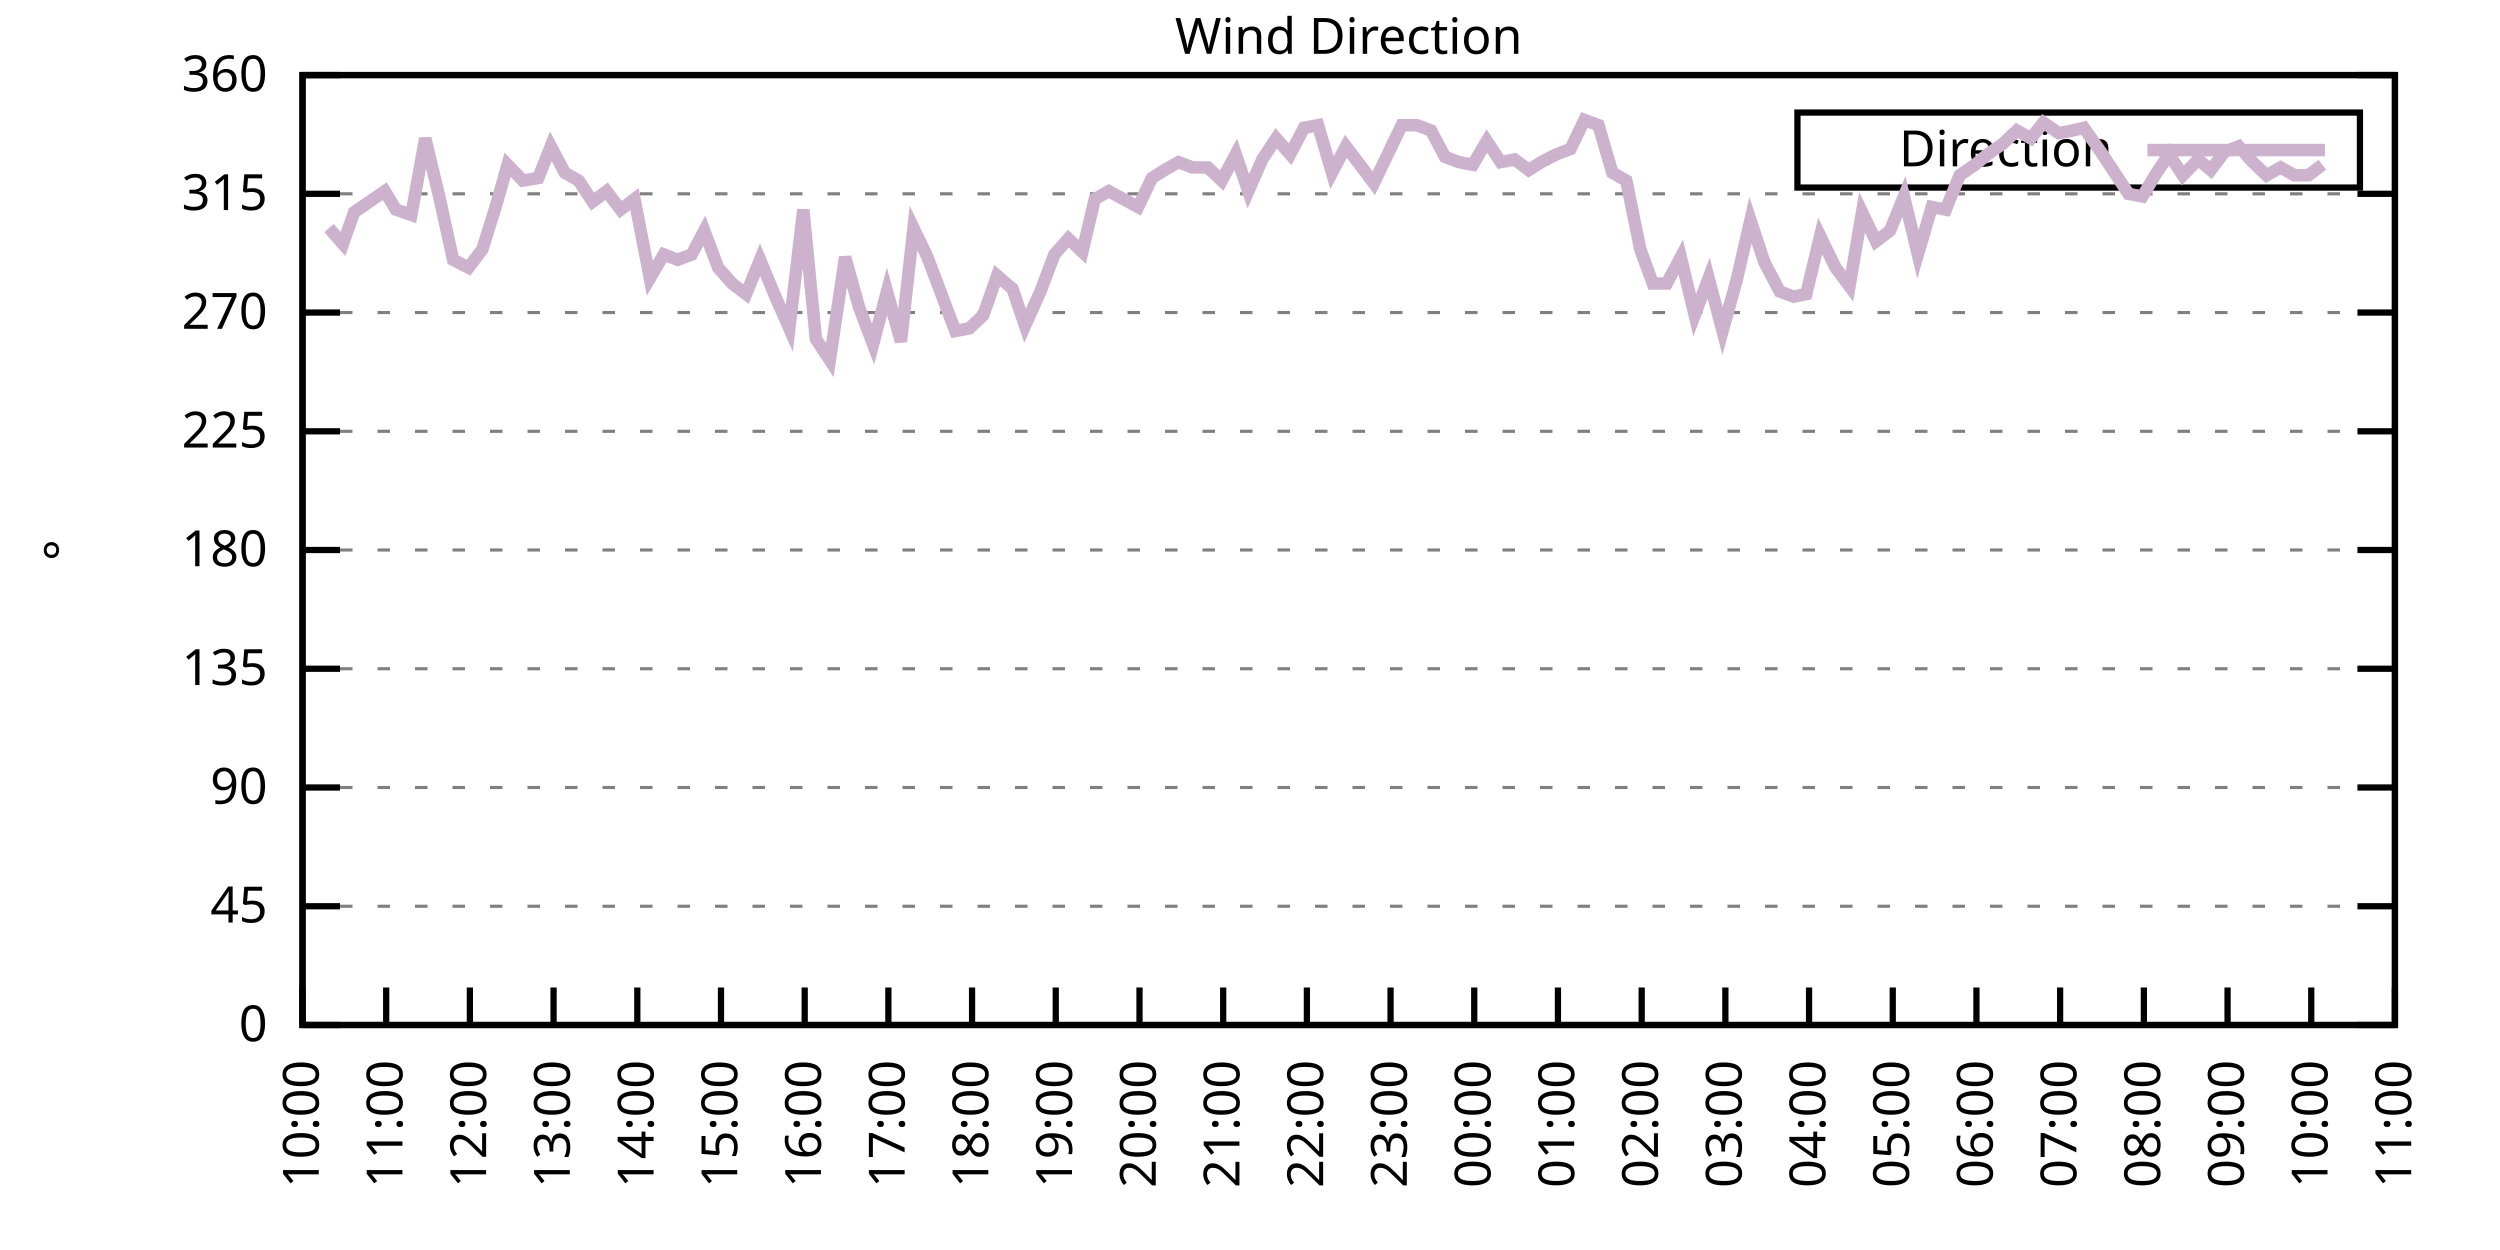
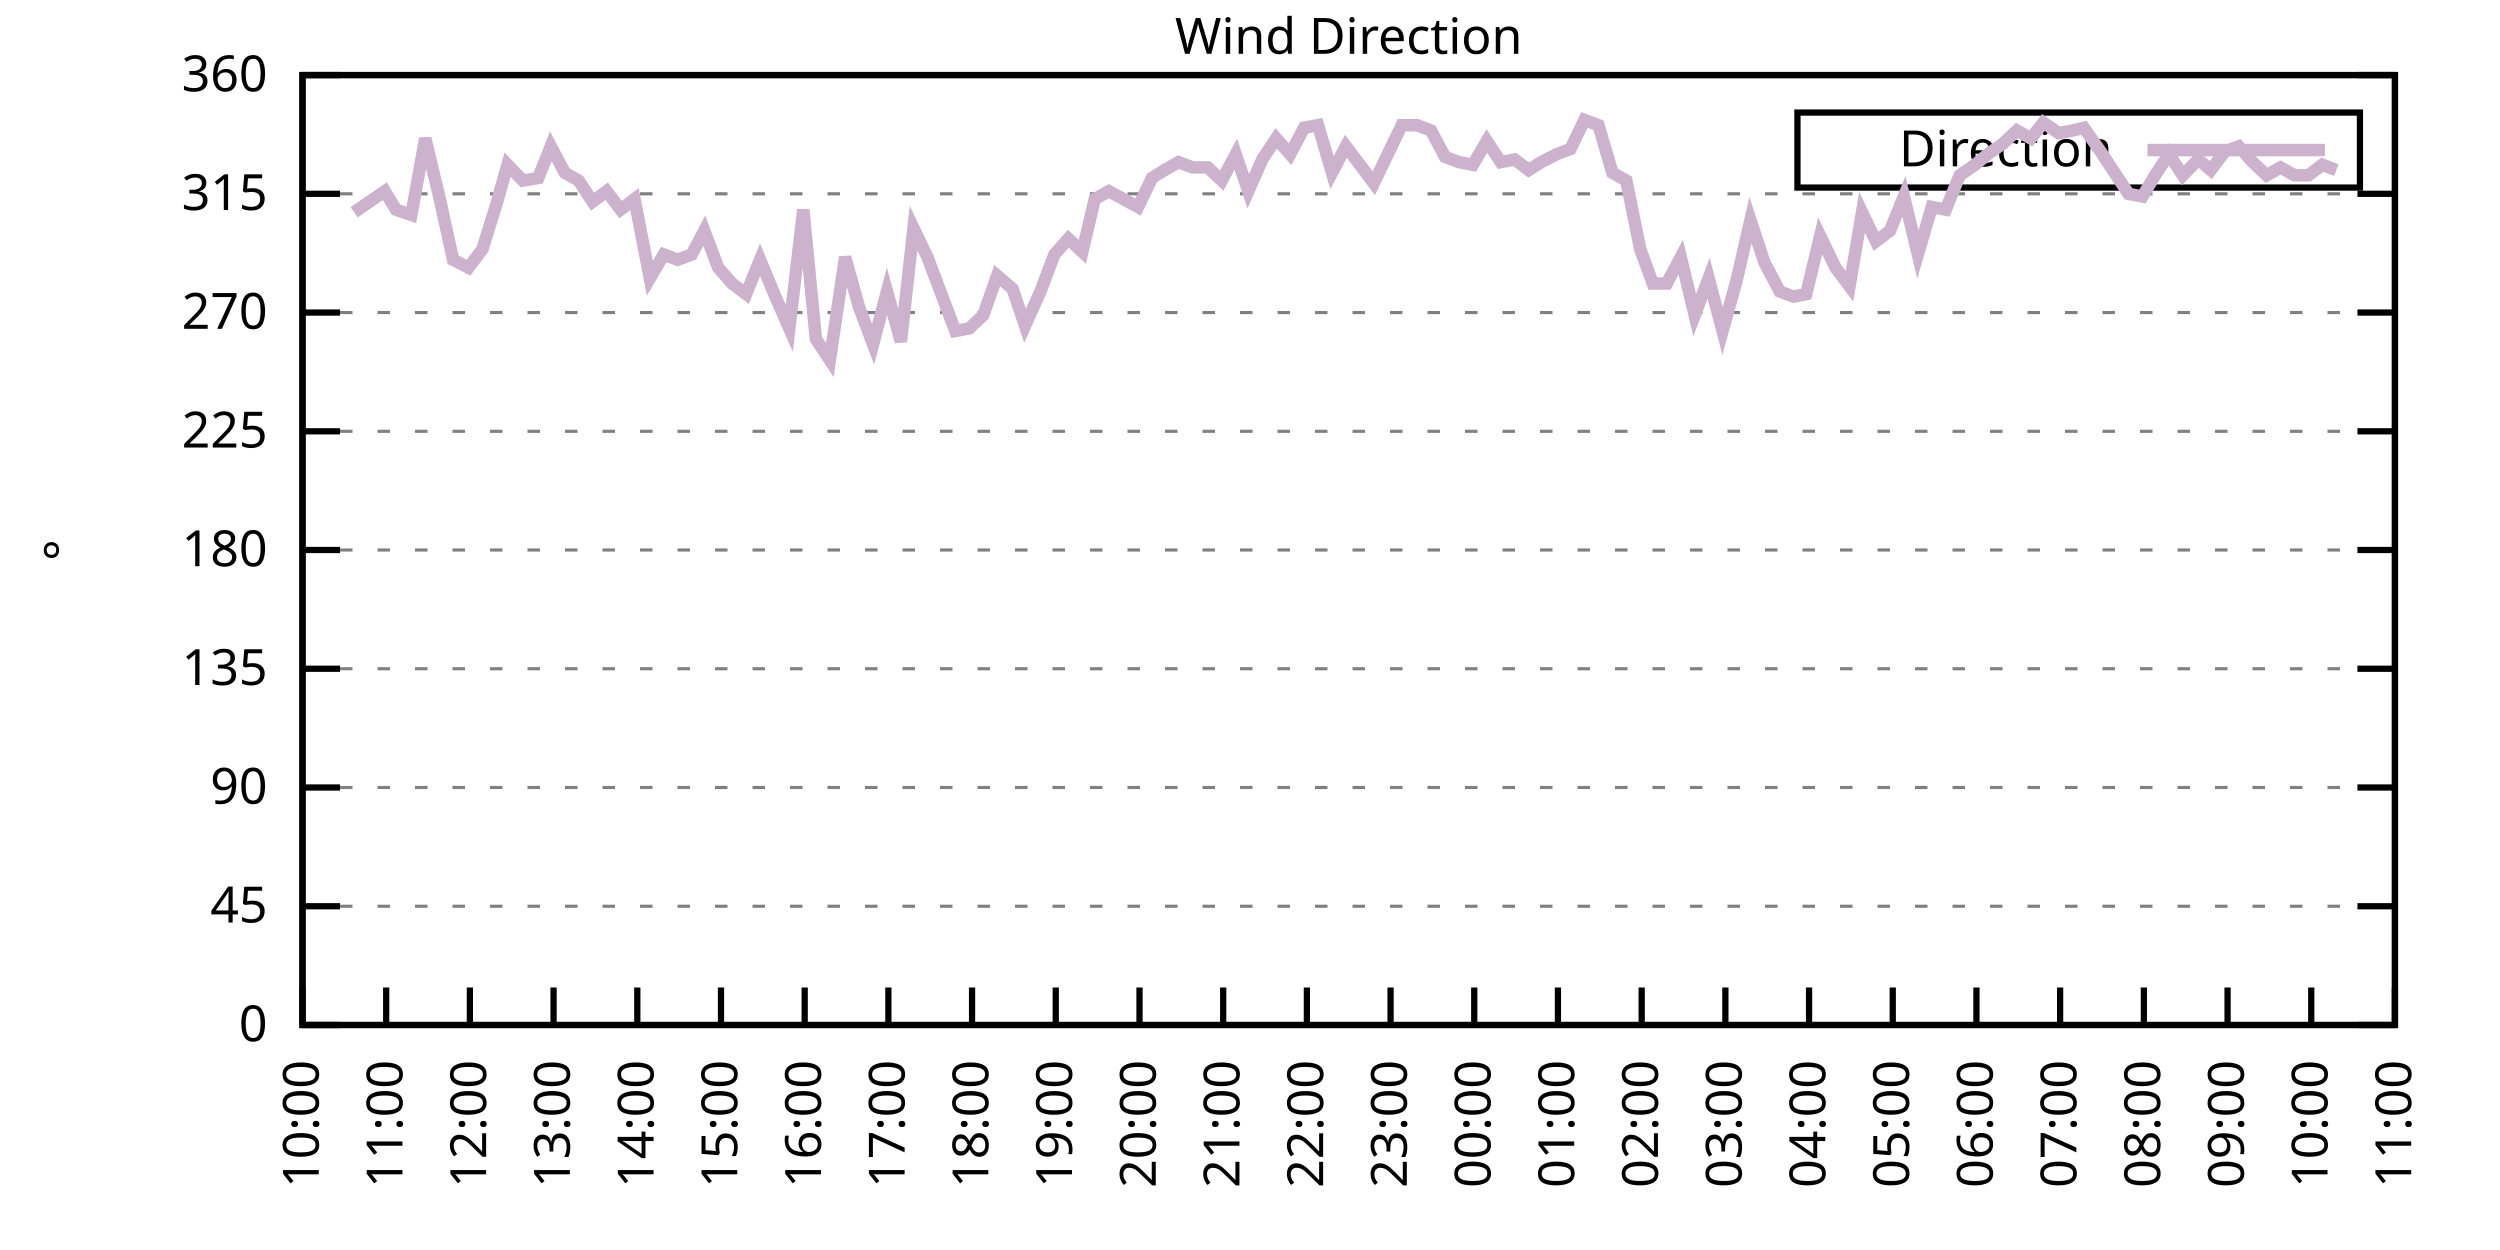
<svg xmlns="http://www.w3.org/2000/svg" xmlns:xlink="http://www.w3.org/1999/xlink" width="400" height="200" viewBox="0 0 400 200">
  <g id="gnuplot_canvas">
    <rect x="0" y="0" width="400" height="200" fill="none" />
    <defs>
      <circle id="gpDot" r="0.5" stroke-width="0.5" stroke="currentColor" />
      <path id="gpPt0" stroke-width="0.333" stroke="currentColor" d="M-1,0 h2 M0,-1 v2" />
      <path id="gpPt1" stroke-width="0.333" stroke="currentColor" d="M-1,-1 L1,1 M1,-1 L-1,1" />
      <path id="gpPt2" stroke-width="0.333" stroke="currentColor" d="M-1,0 L1,0 M0,-1 L0,1 M-1,-1 L1,1 M-1,1 L1,-1" />
      <rect id="gpPt3" stroke-width="0.333" stroke="currentColor" x="-1" y="-1" width="2" height="2" />
      <rect id="gpPt4" stroke-width="0.333" stroke="currentColor" fill="currentColor" x="-1" y="-1" width="2" height="2" />
      <circle id="gpPt5" stroke-width="0.333" stroke="currentColor" cx="0" cy="0" r="1" />
      <use xlink:href="#gpPt5" id="gpPt6" fill="currentColor" stroke="none" />
      <path id="gpPt7" stroke-width="0.333" stroke="currentColor" d="M0,-1.33 L-1.33,0.67 L1.33,0.67 z" />
      <use xlink:href="#gpPt7" id="gpPt8" fill="currentColor" stroke="none" />
      <use xlink:href="#gpPt7" id="gpPt9" stroke="currentColor" transform="rotate(180)" />
      <use xlink:href="#gpPt9" id="gpPt10" fill="currentColor" stroke="none" />
      <use xlink:href="#gpPt3" id="gpPt11" stroke="currentColor" transform="rotate(45)" />
      <use xlink:href="#gpPt11" id="gpPt12" fill="currentColor" stroke="none" />
      <path id="gpPt13" stroke-width="0.333" stroke="currentColor" d="M0,1.330 L1.265,0.411 L0.782,-1.067 L-0.782,-1.076 L-1.265,0.411 z" />
      <use xlink:href="#gpPt13" id="gpPt14" fill="currentColor" stroke="none" />
      <filter id="textbox" filterUnits="objectBoundingBox" x="0" y="0" height="1" width="1">
        <feFlood flood-color="white" flood-opacity="1" result="bgnd" />
        <feComposite in="SourceGraphic" in2="bgnd" operator="atop" />
      </filter>
      <filter id="greybox" filterUnits="objectBoundingBox" x="0" y="0" height="1" width="1">
        <feFlood flood-color="lightgrey" flood-opacity="1" result="grey" />
        <feComposite in="SourceGraphic" in2="grey" operator="atop" />
      </filter>
    </defs>
    <g fill="none" color="white" stroke="currentColor" stroke-width="1.00" stroke-linecap="butt" stroke-linejoin="miter">
</g>
    <g fill="none" color="black" stroke="currentColor" stroke-width="1.00" stroke-linecap="butt" stroke-linejoin="miter">
      <g stroke="none" shape-rendering="crispEdges">
        <polygon fill="rgb(255, 255, 255)" points="48.40,164.00 383.18,164.00 383.18,12.02 48.40,12.02 " />
      </g>
    </g>
    <g fill="none" color="black" stroke="currentColor" stroke-width="1.00" stroke-linecap="butt" stroke-linejoin="miter">
</g>
    <g fill="none" color="black" stroke="black" stroke-width="0.50" stroke-linecap="butt" stroke-linejoin="miter">
</g>
    <g fill="none" color="gray" stroke="currentColor" stroke-width="0.50" stroke-linecap="butt" stroke-linejoin="miter">
      <path stroke="gray" stroke-dasharray="2,4" class="gridline" d="M48.40,164.00 L383.19,164.00  " />
    </g>
    <g fill="none" color="gray" stroke="gray" stroke-width="1.00" stroke-linecap="butt" stroke-linejoin="miter">
</g>
    <g fill="none" color="black" stroke="currentColor" stroke-width="1.00" stroke-linecap="butt" stroke-linejoin="miter">
      <path stroke="black" d="M48.40,164.00 L54.40,164.00 M383.19,164.00 L377.19,164.00  " />
      <g transform="translate(42.80,166.60)" stroke="none" fill="black" font-family="Sans" font-size="8.00" text-anchor="end">
        <text>
          <tspan font-family="Sans"> 0</tspan>
        </text>
      </g>
    </g>
    <g fill="none" color="black" stroke="currentColor" stroke-width="1.00" stroke-linecap="butt" stroke-linejoin="miter">
</g>
    <g fill="none" color="black" stroke="black" stroke-width="0.50" stroke-linecap="butt" stroke-linejoin="miter">
</g>
    <g fill="none" color="gray" stroke="currentColor" stroke-width="0.50" stroke-linecap="butt" stroke-linejoin="miter">
      <path stroke="gray" stroke-dasharray="2,4" class="gridline" d="M48.40,145.00 L383.19,145.00  " />
    </g>
    <g fill="none" color="gray" stroke="gray" stroke-width="1.00" stroke-linecap="butt" stroke-linejoin="miter">
</g>
    <g fill="none" color="black" stroke="currentColor" stroke-width="1.00" stroke-linecap="butt" stroke-linejoin="miter">
      <path stroke="black" d="M48.40,145.00 L54.40,145.00 M383.19,145.00 L377.19,145.00  " />
      <g transform="translate(42.80,147.60)" stroke="none" fill="black" font-family="Sans" font-size="8.00" text-anchor="end">
        <text>
          <tspan font-family="Sans"> 45</tspan>
        </text>
      </g>
    </g>
    <g fill="none" color="black" stroke="currentColor" stroke-width="1.00" stroke-linecap="butt" stroke-linejoin="miter">
</g>
    <g fill="none" color="black" stroke="black" stroke-width="0.50" stroke-linecap="butt" stroke-linejoin="miter">
</g>
    <g fill="none" color="gray" stroke="currentColor" stroke-width="0.50" stroke-linecap="butt" stroke-linejoin="miter">
      <path stroke="gray" stroke-dasharray="2,4" class="gridline" d="M48.40,126.00 L383.19,126.00  " />
    </g>
    <g fill="none" color="gray" stroke="gray" stroke-width="1.00" stroke-linecap="butt" stroke-linejoin="miter">
</g>
    <g fill="none" color="black" stroke="currentColor" stroke-width="1.00" stroke-linecap="butt" stroke-linejoin="miter">
      <path stroke="black" d="M48.40,126.00 L54.40,126.00 M383.19,126.00 L377.19,126.00  " />
      <g transform="translate(42.80,128.60)" stroke="none" fill="black" font-family="Sans" font-size="8.00" text-anchor="end">
        <text>
          <tspan font-family="Sans"> 90</tspan>
        </text>
      </g>
    </g>
    <g fill="none" color="black" stroke="currentColor" stroke-width="1.00" stroke-linecap="butt" stroke-linejoin="miter">
</g>
    <g fill="none" color="black" stroke="black" stroke-width="0.50" stroke-linecap="butt" stroke-linejoin="miter">
</g>
    <g fill="none" color="gray" stroke="currentColor" stroke-width="0.50" stroke-linecap="butt" stroke-linejoin="miter">
      <path stroke="gray" stroke-dasharray="2,4" class="gridline" d="M48.40,107.00 L383.19,107.00  " />
    </g>
    <g fill="none" color="gray" stroke="gray" stroke-width="1.00" stroke-linecap="butt" stroke-linejoin="miter">
</g>
    <g fill="none" color="black" stroke="currentColor" stroke-width="1.00" stroke-linecap="butt" stroke-linejoin="miter">
      <path stroke="black" d="M48.40,107.00 L54.40,107.00 M383.19,107.00 L377.19,107.00  " />
      <g transform="translate(42.80,109.60)" stroke="none" fill="black" font-family="Sans" font-size="8.00" text-anchor="end">
        <text>
          <tspan font-family="Sans"> 135</tspan>
        </text>
      </g>
    </g>
    <g fill="none" color="black" stroke="currentColor" stroke-width="1.00" stroke-linecap="butt" stroke-linejoin="miter">
</g>
    <g fill="none" color="black" stroke="black" stroke-width="0.50" stroke-linecap="butt" stroke-linejoin="miter">
</g>
    <g fill="none" color="gray" stroke="currentColor" stroke-width="0.50" stroke-linecap="butt" stroke-linejoin="miter">
      <path stroke="gray" stroke-dasharray="2,4" class="gridline" d="M48.40,88.00 L383.19,88.00  " />
    </g>
    <g fill="none" color="gray" stroke="gray" stroke-width="1.00" stroke-linecap="butt" stroke-linejoin="miter">
</g>
    <g fill="none" color="black" stroke="currentColor" stroke-width="1.00" stroke-linecap="butt" stroke-linejoin="miter">
      <path stroke="black" d="M48.40,88.00 L54.40,88.00 M383.19,88.00 L377.19,88.00  " />
      <g transform="translate(42.80,90.60)" stroke="none" fill="black" font-family="Sans" font-size="8.00" text-anchor="end">
        <text>
          <tspan font-family="Sans"> 180</tspan>
        </text>
      </g>
    </g>
    <g fill="none" color="black" stroke="currentColor" stroke-width="1.00" stroke-linecap="butt" stroke-linejoin="miter">
</g>
    <g fill="none" color="black" stroke="black" stroke-width="0.50" stroke-linecap="butt" stroke-linejoin="miter">
</g>
    <g fill="none" color="gray" stroke="currentColor" stroke-width="0.50" stroke-linecap="butt" stroke-linejoin="miter">
      <path stroke="gray" stroke-dasharray="2,4" class="gridline" d="M48.40,69.01 L383.19,69.01  " />
    </g>
    <g fill="none" color="gray" stroke="gray" stroke-width="1.00" stroke-linecap="butt" stroke-linejoin="miter">
</g>
    <g fill="none" color="black" stroke="currentColor" stroke-width="1.00" stroke-linecap="butt" stroke-linejoin="miter">
      <path stroke="black" d="M48.40,69.01 L54.40,69.01 M383.19,69.01 L377.19,69.01  " />
      <g transform="translate(42.80,71.61)" stroke="none" fill="black" font-family="Sans" font-size="8.00" text-anchor="end">
        <text>
          <tspan font-family="Sans"> 225</tspan>
        </text>
      </g>
    </g>
    <g fill="none" color="black" stroke="currentColor" stroke-width="1.00" stroke-linecap="butt" stroke-linejoin="miter">
</g>
    <g fill="none" color="black" stroke="black" stroke-width="0.50" stroke-linecap="butt" stroke-linejoin="miter">
</g>
    <g fill="none" color="gray" stroke="currentColor" stroke-width="0.50" stroke-linecap="butt" stroke-linejoin="miter">
      <path stroke="gray" stroke-dasharray="2,4" class="gridline" d="M48.40,50.01 L383.19,50.01  " />
    </g>
    <g fill="none" color="gray" stroke="gray" stroke-width="1.00" stroke-linecap="butt" stroke-linejoin="miter">
</g>
    <g fill="none" color="black" stroke="currentColor" stroke-width="1.00" stroke-linecap="butt" stroke-linejoin="miter">
      <path stroke="black" d="M48.40,50.01 L54.40,50.01 M383.19,50.01 L377.19,50.01  " />
      <g transform="translate(42.80,52.61)" stroke="none" fill="black" font-family="Sans" font-size="8.00" text-anchor="end">
        <text>
          <tspan font-family="Sans"> 270</tspan>
        </text>
      </g>
    </g>
    <g fill="none" color="black" stroke="currentColor" stroke-width="1.00" stroke-linecap="butt" stroke-linejoin="miter">
</g>
    <g fill="none" color="black" stroke="black" stroke-width="0.50" stroke-linecap="butt" stroke-linejoin="miter">
</g>
    <g fill="none" color="gray" stroke="currentColor" stroke-width="0.50" stroke-linecap="butt" stroke-linejoin="miter">
      <path stroke="gray" stroke-dasharray="2,4" class="gridline" d="M48.40,31.01 L383.19,31.01  " />
    </g>
    <g fill="none" color="gray" stroke="gray" stroke-width="1.00" stroke-linecap="butt" stroke-linejoin="miter">
</g>
    <g fill="none" color="black" stroke="currentColor" stroke-width="1.00" stroke-linecap="butt" stroke-linejoin="miter">
      <path stroke="black" d="M48.40,31.01 L54.40,31.01 M383.19,31.01 L377.19,31.01  " />
      <g transform="translate(42.80,33.61)" stroke="none" fill="black" font-family="Sans" font-size="8.00" text-anchor="end">
        <text>
          <tspan font-family="Sans"> 315</tspan>
        </text>
      </g>
    </g>
    <g fill="none" color="black" stroke="currentColor" stroke-width="1.00" stroke-linecap="butt" stroke-linejoin="miter">
</g>
    <g fill="none" color="black" stroke="black" stroke-width="0.50" stroke-linecap="butt" stroke-linejoin="miter">
</g>
    <g fill="none" color="gray" stroke="currentColor" stroke-width="0.50" stroke-linecap="butt" stroke-linejoin="miter">
      <path stroke="gray" stroke-dasharray="2,4" class="gridline" d="M48.40,12.01 L383.19,12.01  " />
    </g>
    <g fill="none" color="gray" stroke="gray" stroke-width="1.00" stroke-linecap="butt" stroke-linejoin="miter">
</g>
    <g fill="none" color="black" stroke="currentColor" stroke-width="1.00" stroke-linecap="butt" stroke-linejoin="miter">
      <path stroke="black" d="M48.40,12.01 L54.40,12.01 M383.19,12.01 L377.19,12.01  " />
      <g transform="translate(42.80,14.61)" stroke="none" fill="black" font-family="Sans" font-size="8.00" text-anchor="end">
        <text>
          <tspan font-family="Sans"> 360</tspan>
        </text>
      </g>
    </g>
    <g fill="none" color="black" stroke="currentColor" stroke-width="1.00" stroke-linecap="butt" stroke-linejoin="miter">
      <path stroke="black" d="M48.40,164.00 L48.40,158.00  " />
      <g transform="translate(51.00,169.60) rotate(270.00)" stroke="none" fill="black" font-family="Sans" font-size="8.00" text-anchor="end">
        <text>
          <tspan font-family="Sans">10:00</tspan>
        </text>
      </g>
    </g>
    <g fill="none" color="black" stroke="currentColor" stroke-width="1.00" stroke-linecap="butt" stroke-linejoin="miter">
      <path stroke="black" d="M61.79,164.00 L61.79,158.00  " />
      <g transform="translate(64.39,169.60) rotate(270.00)" stroke="none" fill="black" font-family="Sans" font-size="8.00" text-anchor="end">
        <text>
          <tspan font-family="Sans">11:00</tspan>
        </text>
      </g>
    </g>
    <g fill="none" color="black" stroke="currentColor" stroke-width="1.00" stroke-linecap="butt" stroke-linejoin="miter">
      <path stroke="black" d="M75.18,164.00 L75.18,158.00  " />
      <g transform="translate(77.78,169.60) rotate(270.00)" stroke="none" fill="black" font-family="Sans" font-size="8.00" text-anchor="end">
        <text>
          <tspan font-family="Sans">12:00</tspan>
        </text>
      </g>
    </g>
    <g fill="none" color="black" stroke="currentColor" stroke-width="1.00" stroke-linecap="butt" stroke-linejoin="miter">
      <path stroke="black" d="M88.57,164.00 L88.57,158.00  " />
      <g transform="translate(91.17,169.60) rotate(270.00)" stroke="none" fill="black" font-family="Sans" font-size="8.00" text-anchor="end">
        <text>
          <tspan font-family="Sans">13:00</tspan>
        </text>
      </g>
    </g>
    <g fill="none" color="black" stroke="currentColor" stroke-width="1.00" stroke-linecap="butt" stroke-linejoin="miter">
      <path stroke="black" d="M101.97,164.00 L101.97,158.00  " />
      <g transform="translate(104.57,169.60) rotate(270.00)" stroke="none" fill="black" font-family="Sans" font-size="8.00" text-anchor="end">
        <text>
          <tspan font-family="Sans">14:00</tspan>
        </text>
      </g>
    </g>
    <g fill="none" color="black" stroke="currentColor" stroke-width="1.00" stroke-linecap="butt" stroke-linejoin="miter">
      <path stroke="black" d="M115.36,164.00 L115.36,158.00  " />
      <g transform="translate(117.96,169.60) rotate(270.00)" stroke="none" fill="black" font-family="Sans" font-size="8.00" text-anchor="end">
        <text>
          <tspan font-family="Sans">15:00</tspan>
        </text>
      </g>
    </g>
    <g fill="none" color="black" stroke="currentColor" stroke-width="1.00" stroke-linecap="butt" stroke-linejoin="miter">
      <path stroke="black" d="M128.75,164.00 L128.75,158.00  " />
      <g transform="translate(131.35,169.60) rotate(270.00)" stroke="none" fill="black" font-family="Sans" font-size="8.00" text-anchor="end">
        <text>
          <tspan font-family="Sans">16:00</tspan>
        </text>
      </g>
    </g>
    <g fill="none" color="black" stroke="currentColor" stroke-width="1.00" stroke-linecap="butt" stroke-linejoin="miter">
      <path stroke="black" d="M142.14,164.00 L142.14,158.00  " />
      <g transform="translate(144.74,169.60) rotate(270.00)" stroke="none" fill="black" font-family="Sans" font-size="8.00" text-anchor="end">
        <text>
          <tspan font-family="Sans">17:00</tspan>
        </text>
      </g>
    </g>
    <g fill="none" color="black" stroke="currentColor" stroke-width="1.00" stroke-linecap="butt" stroke-linejoin="miter">
      <path stroke="black" d="M155.53,164.00 L155.53,158.00  " />
      <g transform="translate(158.13,169.60) rotate(270.00)" stroke="none" fill="black" font-family="Sans" font-size="8.00" text-anchor="end">
        <text>
          <tspan font-family="Sans">18:00</tspan>
        </text>
      </g>
    </g>
    <g fill="none" color="black" stroke="currentColor" stroke-width="1.00" stroke-linecap="butt" stroke-linejoin="miter">
      <path stroke="black" d="M168.92,164.00 L168.92,158.00  " />
      <g transform="translate(171.52,169.60) rotate(270.00)" stroke="none" fill="black" font-family="Sans" font-size="8.00" text-anchor="end">
        <text>
          <tspan font-family="Sans">19:00</tspan>
        </text>
      </g>
    </g>
    <g fill="none" color="black" stroke="currentColor" stroke-width="1.00" stroke-linecap="butt" stroke-linejoin="miter">
      <path stroke="black" d="M182.32,164.00 L182.32,158.00  " />
      <g transform="translate(184.92,169.60) rotate(270.00)" stroke="none" fill="black" font-family="Sans" font-size="8.00" text-anchor="end">
        <text>
          <tspan font-family="Sans">20:00</tspan>
        </text>
      </g>
    </g>
    <g fill="none" color="black" stroke="currentColor" stroke-width="1.00" stroke-linecap="butt" stroke-linejoin="miter">
      <path stroke="black" d="M195.71,164.00 L195.71,158.00  " />
      <g transform="translate(198.31,169.60) rotate(270.00)" stroke="none" fill="black" font-family="Sans" font-size="8.00" text-anchor="end">
        <text>
          <tspan font-family="Sans">21:00</tspan>
        </text>
      </g>
    </g>
    <g fill="none" color="black" stroke="currentColor" stroke-width="1.00" stroke-linecap="butt" stroke-linejoin="miter">
      <path stroke="black" d="M209.10,164.00 L209.10,158.00  " />
      <g transform="translate(211.70,169.60) rotate(270.00)" stroke="none" fill="black" font-family="Sans" font-size="8.00" text-anchor="end">
        <text>
          <tspan font-family="Sans">22:00</tspan>
        </text>
      </g>
    </g>
    <g fill="none" color="black" stroke="currentColor" stroke-width="1.00" stroke-linecap="butt" stroke-linejoin="miter">
      <path stroke="black" d="M222.49,164.00 L222.49,158.00  " />
      <g transform="translate(225.09,169.60) rotate(270.00)" stroke="none" fill="black" font-family="Sans" font-size="8.00" text-anchor="end">
        <text>
          <tspan font-family="Sans">23:00</tspan>
        </text>
      </g>
    </g>
    <g fill="none" color="black" stroke="currentColor" stroke-width="1.00" stroke-linecap="butt" stroke-linejoin="miter">
      <path stroke="black" d="M235.88,164.00 L235.88,158.00  " />
      <g transform="translate(238.48,169.60) rotate(270.00)" stroke="none" fill="black" font-family="Sans" font-size="8.00" text-anchor="end">
        <text>
          <tspan font-family="Sans">00:00</tspan>
        </text>
      </g>
    </g>
    <g fill="none" color="black" stroke="currentColor" stroke-width="1.00" stroke-linecap="butt" stroke-linejoin="miter">
      <path stroke="black" d="M249.27,164.00 L249.27,158.00  " />
      <g transform="translate(251.87,169.60) rotate(270.00)" stroke="none" fill="black" font-family="Sans" font-size="8.00" text-anchor="end">
        <text>
          <tspan font-family="Sans">01:00</tspan>
        </text>
      </g>
    </g>
    <g fill="none" color="black" stroke="currentColor" stroke-width="1.00" stroke-linecap="butt" stroke-linejoin="miter">
      <path stroke="black" d="M262.67,164.00 L262.67,158.00  " />
      <g transform="translate(265.27,169.60) rotate(270.00)" stroke="none" fill="black" font-family="Sans" font-size="8.00" text-anchor="end">
        <text>
          <tspan font-family="Sans">02:00</tspan>
        </text>
      </g>
    </g>
    <g fill="none" color="black" stroke="currentColor" stroke-width="1.00" stroke-linecap="butt" stroke-linejoin="miter">
      <path stroke="black" d="M276.06,164.00 L276.06,158.00  " />
      <g transform="translate(278.66,169.60) rotate(270.00)" stroke="none" fill="black" font-family="Sans" font-size="8.00" text-anchor="end">
        <text>
          <tspan font-family="Sans">03:00</tspan>
        </text>
      </g>
    </g>
    <g fill="none" color="black" stroke="currentColor" stroke-width="1.00" stroke-linecap="butt" stroke-linejoin="miter">
      <path stroke="black" d="M289.45,164.00 L289.45,158.00  " />
      <g transform="translate(292.05,169.60) rotate(270.00)" stroke="none" fill="black" font-family="Sans" font-size="8.00" text-anchor="end">
        <text>
          <tspan font-family="Sans">04:00</tspan>
        </text>
      </g>
    </g>
    <g fill="none" color="black" stroke="currentColor" stroke-width="1.00" stroke-linecap="butt" stroke-linejoin="miter">
      <path stroke="black" d="M302.84,164.00 L302.84,158.00  " />
      <g transform="translate(305.44,169.60) rotate(270.00)" stroke="none" fill="black" font-family="Sans" font-size="8.00" text-anchor="end">
        <text>
          <tspan font-family="Sans">05:00</tspan>
        </text>
      </g>
    </g>
    <g fill="none" color="black" stroke="currentColor" stroke-width="1.00" stroke-linecap="butt" stroke-linejoin="miter">
      <path stroke="black" d="M316.23,164.00 L316.23,158.00  " />
      <g transform="translate(318.83,169.60) rotate(270.00)" stroke="none" fill="black" font-family="Sans" font-size="8.00" text-anchor="end">
        <text>
          <tspan font-family="Sans">06:00</tspan>
        </text>
      </g>
    </g>
    <g fill="none" color="black" stroke="currentColor" stroke-width="1.00" stroke-linecap="butt" stroke-linejoin="miter">
      <path stroke="black" d="M329.62,164.00 L329.62,158.00  " />
      <g transform="translate(332.22,169.60) rotate(270.00)" stroke="none" fill="black" font-family="Sans" font-size="8.00" text-anchor="end">
        <text>
          <tspan font-family="Sans">07:00</tspan>
        </text>
      </g>
    </g>
    <g fill="none" color="black" stroke="currentColor" stroke-width="1.00" stroke-linecap="butt" stroke-linejoin="miter">
      <path stroke="black" d="M343.02,164.00 L343.02,158.00  " />
      <g transform="translate(345.62,169.60) rotate(270.00)" stroke="none" fill="black" font-family="Sans" font-size="8.00" text-anchor="end">
        <text>
          <tspan font-family="Sans">08:00</tspan>
        </text>
      </g>
    </g>
    <g fill="none" color="black" stroke="currentColor" stroke-width="1.00" stroke-linecap="butt" stroke-linejoin="miter">
      <path stroke="black" d="M356.41,164.00 L356.41,158.00  " />
      <g transform="translate(359.01,169.60) rotate(270.00)" stroke="none" fill="black" font-family="Sans" font-size="8.00" text-anchor="end">
        <text>
          <tspan font-family="Sans">09:00</tspan>
        </text>
      </g>
    </g>
    <g fill="none" color="black" stroke="currentColor" stroke-width="1.00" stroke-linecap="butt" stroke-linejoin="miter">
      <path stroke="black" d="M369.80,164.00 L369.80,158.00  " />
      <g transform="translate(372.40,169.60) rotate(270.00)" stroke="none" fill="black" font-family="Sans" font-size="8.00" text-anchor="end">
        <text>
          <tspan font-family="Sans">10:00</tspan>
        </text>
      </g>
    </g>
    <g fill="none" color="black" stroke="currentColor" stroke-width="1.00" stroke-linecap="butt" stroke-linejoin="miter">
      <path stroke="black" d="M383.19,164.00 L383.19,158.00  " />
      <g transform="translate(385.79,169.60) rotate(270.00)" stroke="none" fill="black" font-family="Sans" font-size="8.00" text-anchor="end">
        <text>
          <tspan font-family="Sans">11:00</tspan>
        </text>
      </g>
    </g>
    <g fill="none" color="black" stroke="currentColor" stroke-width="1.00" stroke-linecap="butt" stroke-linejoin="miter">
</g>
    <g fill="none" color="black" stroke="currentColor" stroke-width="1.00" stroke-linecap="butt" stroke-linejoin="miter">
      <path stroke="black" d="M48.40,12.01 L48.40,164.00 L383.19,164.00 L383.19,12.01 L48.40,12.01 Z  " />
    </g>
    <g fill="none" color="black" stroke="currentColor" stroke-width="1.00" stroke-linecap="butt" stroke-linejoin="miter">
</g>
    <g fill="none" color="black" stroke="currentColor" stroke-width="1.00" stroke-linecap="butt" stroke-linejoin="miter">
      <path stroke="black" d="M287.59,30.01 L287.59,18.01 L377.59,18.01 L377.59,30.01 L287.59,30.01 Z  " />
    </g>
    <g id="Wind_direction_plot_1">
      <g fill="none" color="white" stroke="black" stroke-width="2.00" stroke-linecap="butt" stroke-linejoin="miter">
</g>
      <g fill="none" color="black" stroke="currentColor" stroke-width="2.00" stroke-linecap="butt" stroke-linejoin="miter">
        <g transform="translate(337.99,26.61)" stroke="none" fill="black" font-family="Sans" font-size="8.00" text-anchor="end">
          <text>
            <tspan font-family="Sans">Direction</tspan>
          </text>
        </g>
      </g>
      <g fill="none" color="black" stroke="currentColor" stroke-width="2.00" stroke-linecap="butt" stroke-linejoin="miter">
-         <path stroke="rgb(204, 178, 204)" d="M343.59,24.01 L371.99,24.01 M52.64,36.50 L54.87,39.03 L56.66,33.96 L59.11,32.28 L61.57,30.59 L63.35,33.54   L65.81,34.39 L68.04,22.14 L70.27,31.43 L72.50,41.56 L74.96,42.83 L77.19,39.87 L79.42,32.70 L81.21,26.36   L83.66,28.90 L86.12,28.48 L88.13,23.41 L90.36,27.63 L92.59,28.90 L94.82,32.28 L97.06,30.59 L99.29,33.54   L101.52,31.85 L103.98,44.52 L106.21,40.72 L108.44,41.56 L110.67,40.72 L112.68,36.92 L114.91,42.83 L117.14,45.36   L119.38,47.05 L121.61,41.56 L124.06,47.47 L126.29,52.54 L128.53,33.54 L130.54,54.23 L132.77,57.61 L135.22,41.14   L137.45,49.16 L139.69,55.07 L141.92,46.63 L144.15,54.65 L146.16,36.50 L148.39,41.14 L150.62,47.05 L152.85,52.96   L155.09,52.54 L157.32,50.43 L159.55,44.10 L162.01,46.21 L164.01,52.12 L166.47,46.63 L168.70,40.72 L170.93,38.19   L173.17,40.30 L175.17,31.85 L177.41,30.59 L182.09,33.12 L184.32,28.48 L186.33,27.21 L188.57,25.94 L190.80,26.79   L193.25,26.79 L195.48,28.90 L197.72,24.68 L199.73,30.59 L201.96,25.52 L204.19,22.14 L206.42,24.68 L208.65,20.45   L210.88,20.03 L213.12,27.63 L215.35,23.41 L217.58,26.36 L219.81,29.32 L222.04,24.68 L224.28,20.03 L226.73,20.03   L228.96,20.88 L231.20,25.10 L233.43,25.94 L235.66,26.36 L237.89,22.56 L240.12,25.94 L242.36,25.52 L244.59,27.21   L246.60,25.94 L249.05,24.68 L251.28,23.83 L253.51,19.19 L255.75,20.03 L257.98,27.63 L260.21,28.90 L262.44,39.87   L264.45,45.36 L266.68,45.36 L268.92,41.14 L271.15,50.43 L273.38,44.52 L275.61,52.96 L277.84,44.94 L280.07,35.23   L282.31,41.99 L284.76,46.63 L286.99,47.47 L289.00,47.05 L291.23,37.76 L293.69,42.83 L295.92,45.79 L297.93,33.96   L300.16,38.61 L302.39,36.92 L304.63,31.43 L306.86,40.72 L309.09,33.12 L311.32,33.54 L313.55,28.05 L316.01,26.36   L318.02,24.68 L320.47,22.99 L322.70,20.88 L324.94,22.14 L326.95,19.61 L329.40,21.30 L331.63,20.88 L333.42,20.45   L336.10,24.25 L338.33,27.63 L340.56,31.01 L342.79,31.43 L344.80,28.05 L347.03,24.68 L349.26,28.05 L351.72,25.52   L353.73,27.21 L355.96,24.25 L358.19,23.41 L360.42,25.94 L362.66,28.05 L364.89,26.79 L367.12,28.05 L369.35,28.05   L371.58,26.36  " />
+         <path stroke="rgb(204, 178, 204)" d="M343.59,24.01 L371.99,24.01 M56.66,33.96 L59.11,32.28 L61.57,30.59 L63.35,33.54 L65.81,34.39 L68.04,22.14   L70.27,31.43 L72.50,41.56 L74.96,42.83 L77.19,39.87 L79.42,32.70 L81.21,26.36 L83.66,28.90 L86.12,28.48   L88.13,23.41 L90.36,27.63 L92.59,28.90 L94.82,32.28 L97.06,30.59 L99.29,33.54 L101.52,31.85 L103.98,44.52   L106.21,40.72 L108.44,41.56 L110.67,40.72 L112.68,36.92 L114.91,42.83 L117.14,45.36 L119.38,47.05 L121.61,41.56   L124.06,47.47 L126.29,52.54 L128.53,33.54 L130.54,54.23 L132.77,57.61 L135.22,41.14 L137.45,49.16 L139.69,55.07   L141.92,46.63 L144.15,54.65 L146.16,36.50 L148.39,41.14 L150.62,47.05 L152.85,52.96 L155.09,52.54 L157.32,50.43   L159.55,44.10 L162.01,46.21 L164.01,52.12 L166.47,46.63 L168.70,40.72 L170.93,38.19 L173.17,40.30 L175.17,31.85   L177.41,30.59 L182.09,33.12 L184.32,28.48 L186.33,27.21 L188.57,25.94 L190.80,26.79 L193.25,26.79 L195.48,28.90   L197.72,24.68 L199.73,30.59 L201.96,25.52 L204.19,22.14 L206.42,24.68 L208.65,20.45 L210.88,20.03 L213.12,27.63   L215.35,23.41 L217.58,26.36 L219.81,29.32 L222.04,24.68 L224.28,20.03 L226.73,20.03 L228.96,20.88 L231.20,25.10   L233.43,25.94 L235.66,26.36 L237.89,22.56 L240.12,25.94 L242.36,25.52 L244.59,27.21 L246.60,25.94 L249.05,24.68   L251.28,23.83 L253.51,19.19 L255.75,20.03 L257.98,27.63 L260.21,28.90 L262.44,39.87 L264.45,45.36 L266.68,45.36   L268.92,41.14 L271.15,50.43 L273.38,44.52 L275.61,52.96 L277.84,44.94 L280.07,35.23 L282.31,41.99 L284.76,46.63   L286.99,47.47 L289.00,47.05 L291.23,37.76 L293.69,42.83 L295.92,45.79 L297.93,33.96 L300.16,38.61 L302.39,36.92   L304.63,31.43 L306.86,40.72 L309.09,33.12 L311.32,33.54 L313.55,28.05 L316.01,26.36 L318.02,24.68 L320.47,22.99   L322.70,20.88 L324.94,22.14 L326.95,19.61 L329.40,21.30 L331.63,20.88 L333.42,20.45 L336.10,24.25 L338.33,27.63   L340.56,31.01 L342.79,31.43 L344.80,28.05 L347.03,24.68 L349.26,28.05 L351.72,25.52 L353.73,27.21 L355.96,24.25   L358.19,23.41 L360.42,25.94 L362.66,28.05 L364.89,26.79 L367.12,28.05 L369.35,28.05 L371.58,26.36 L373.82,27.21    " />
      </g>
    </g>
    <g fill="none" color="black" stroke="currentColor" stroke-width="2.00" stroke-linecap="butt" stroke-linejoin="miter">
</g>
    <g fill="none" color="black" stroke="black" stroke-width="1.00" stroke-linecap="butt" stroke-linejoin="miter">
</g>
    <g fill="none" color="black" stroke="currentColor" stroke-width="1.00" stroke-linecap="butt" stroke-linejoin="miter">
      <path stroke="black" d="M48.40,12.01 L48.40,164.00 L383.19,164.00 L383.19,12.01 L48.40,12.01 Z  " />
      <g transform="translate(12.80,88.01) rotate(270.00)" stroke="none" fill="black" font-family="Sans" font-size="8.00" text-anchor="middle">
        <text>
          <tspan font-family="Sans">°</tspan>
        </text>
      </g>
    </g>
    <g fill="none" color="black" stroke="currentColor" stroke-width="1.00" stroke-linecap="butt" stroke-linejoin="miter">
</g>
    <g fill="none" color="black" stroke="currentColor" stroke-width="1.00" stroke-linecap="butt" stroke-linejoin="miter">
      <g transform="translate(215.79,8.61)" stroke="none" fill="black" font-family="Sans" font-size="8.00" text-anchor="middle">
        <text>
          <tspan font-family="Sans">Wind Direction</tspan>
        </text>
      </g>
    </g>
    <g fill="none" color="black" stroke="currentColor" stroke-width="1.00" stroke-linecap="butt" stroke-linejoin="miter">
</g>
  </g>
</svg>
